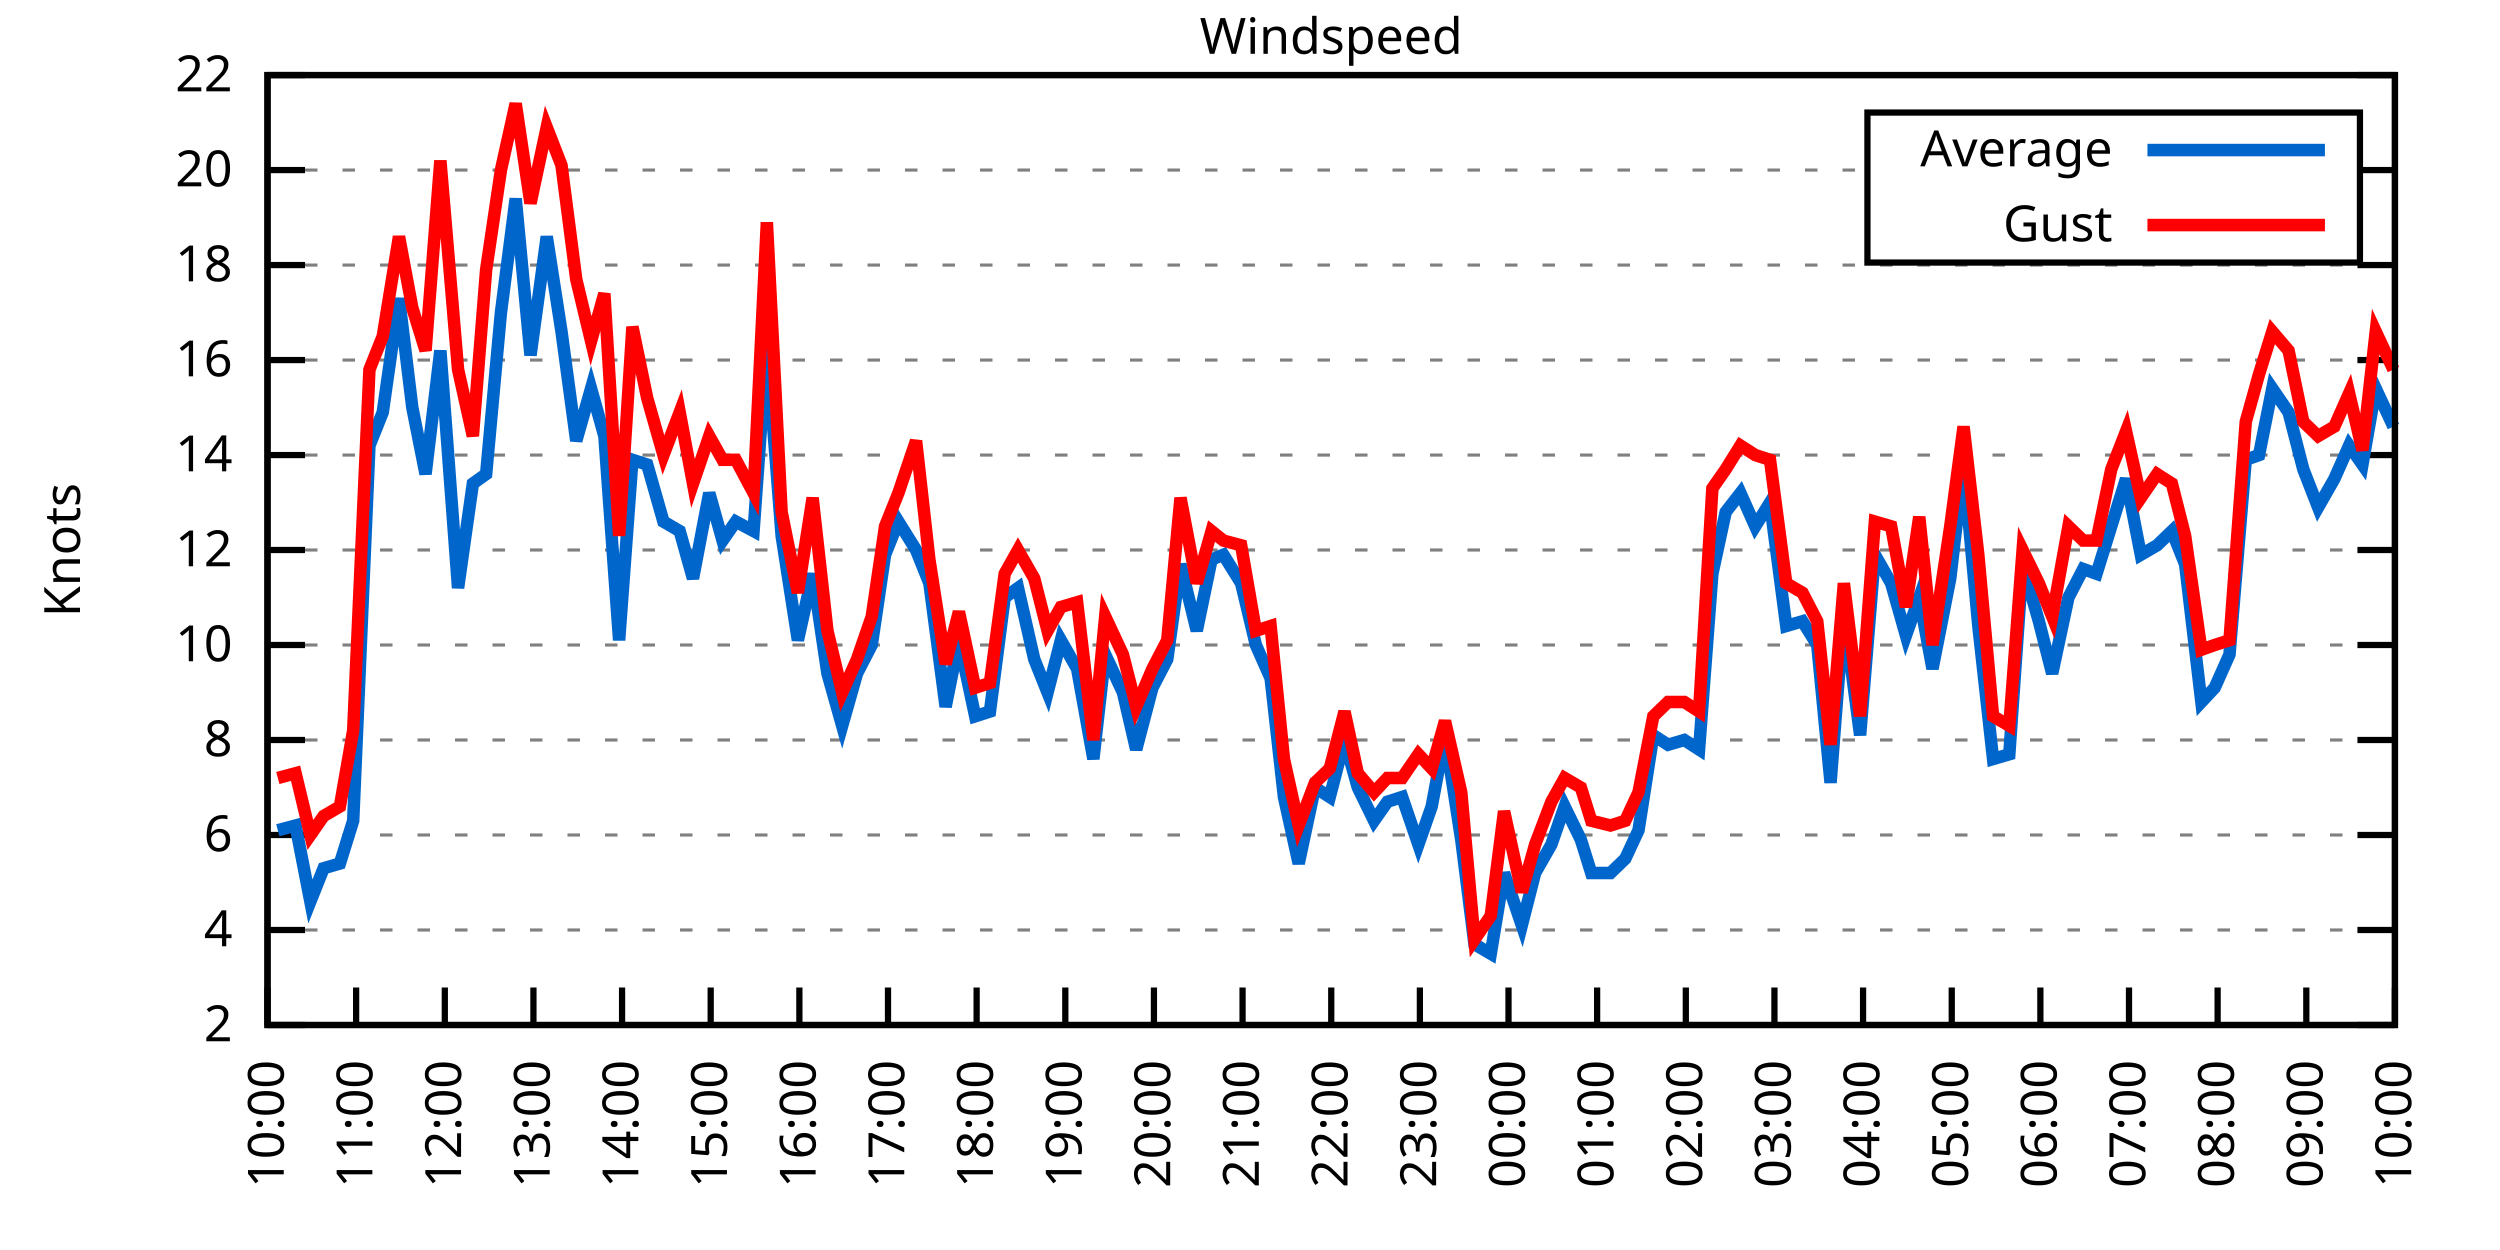
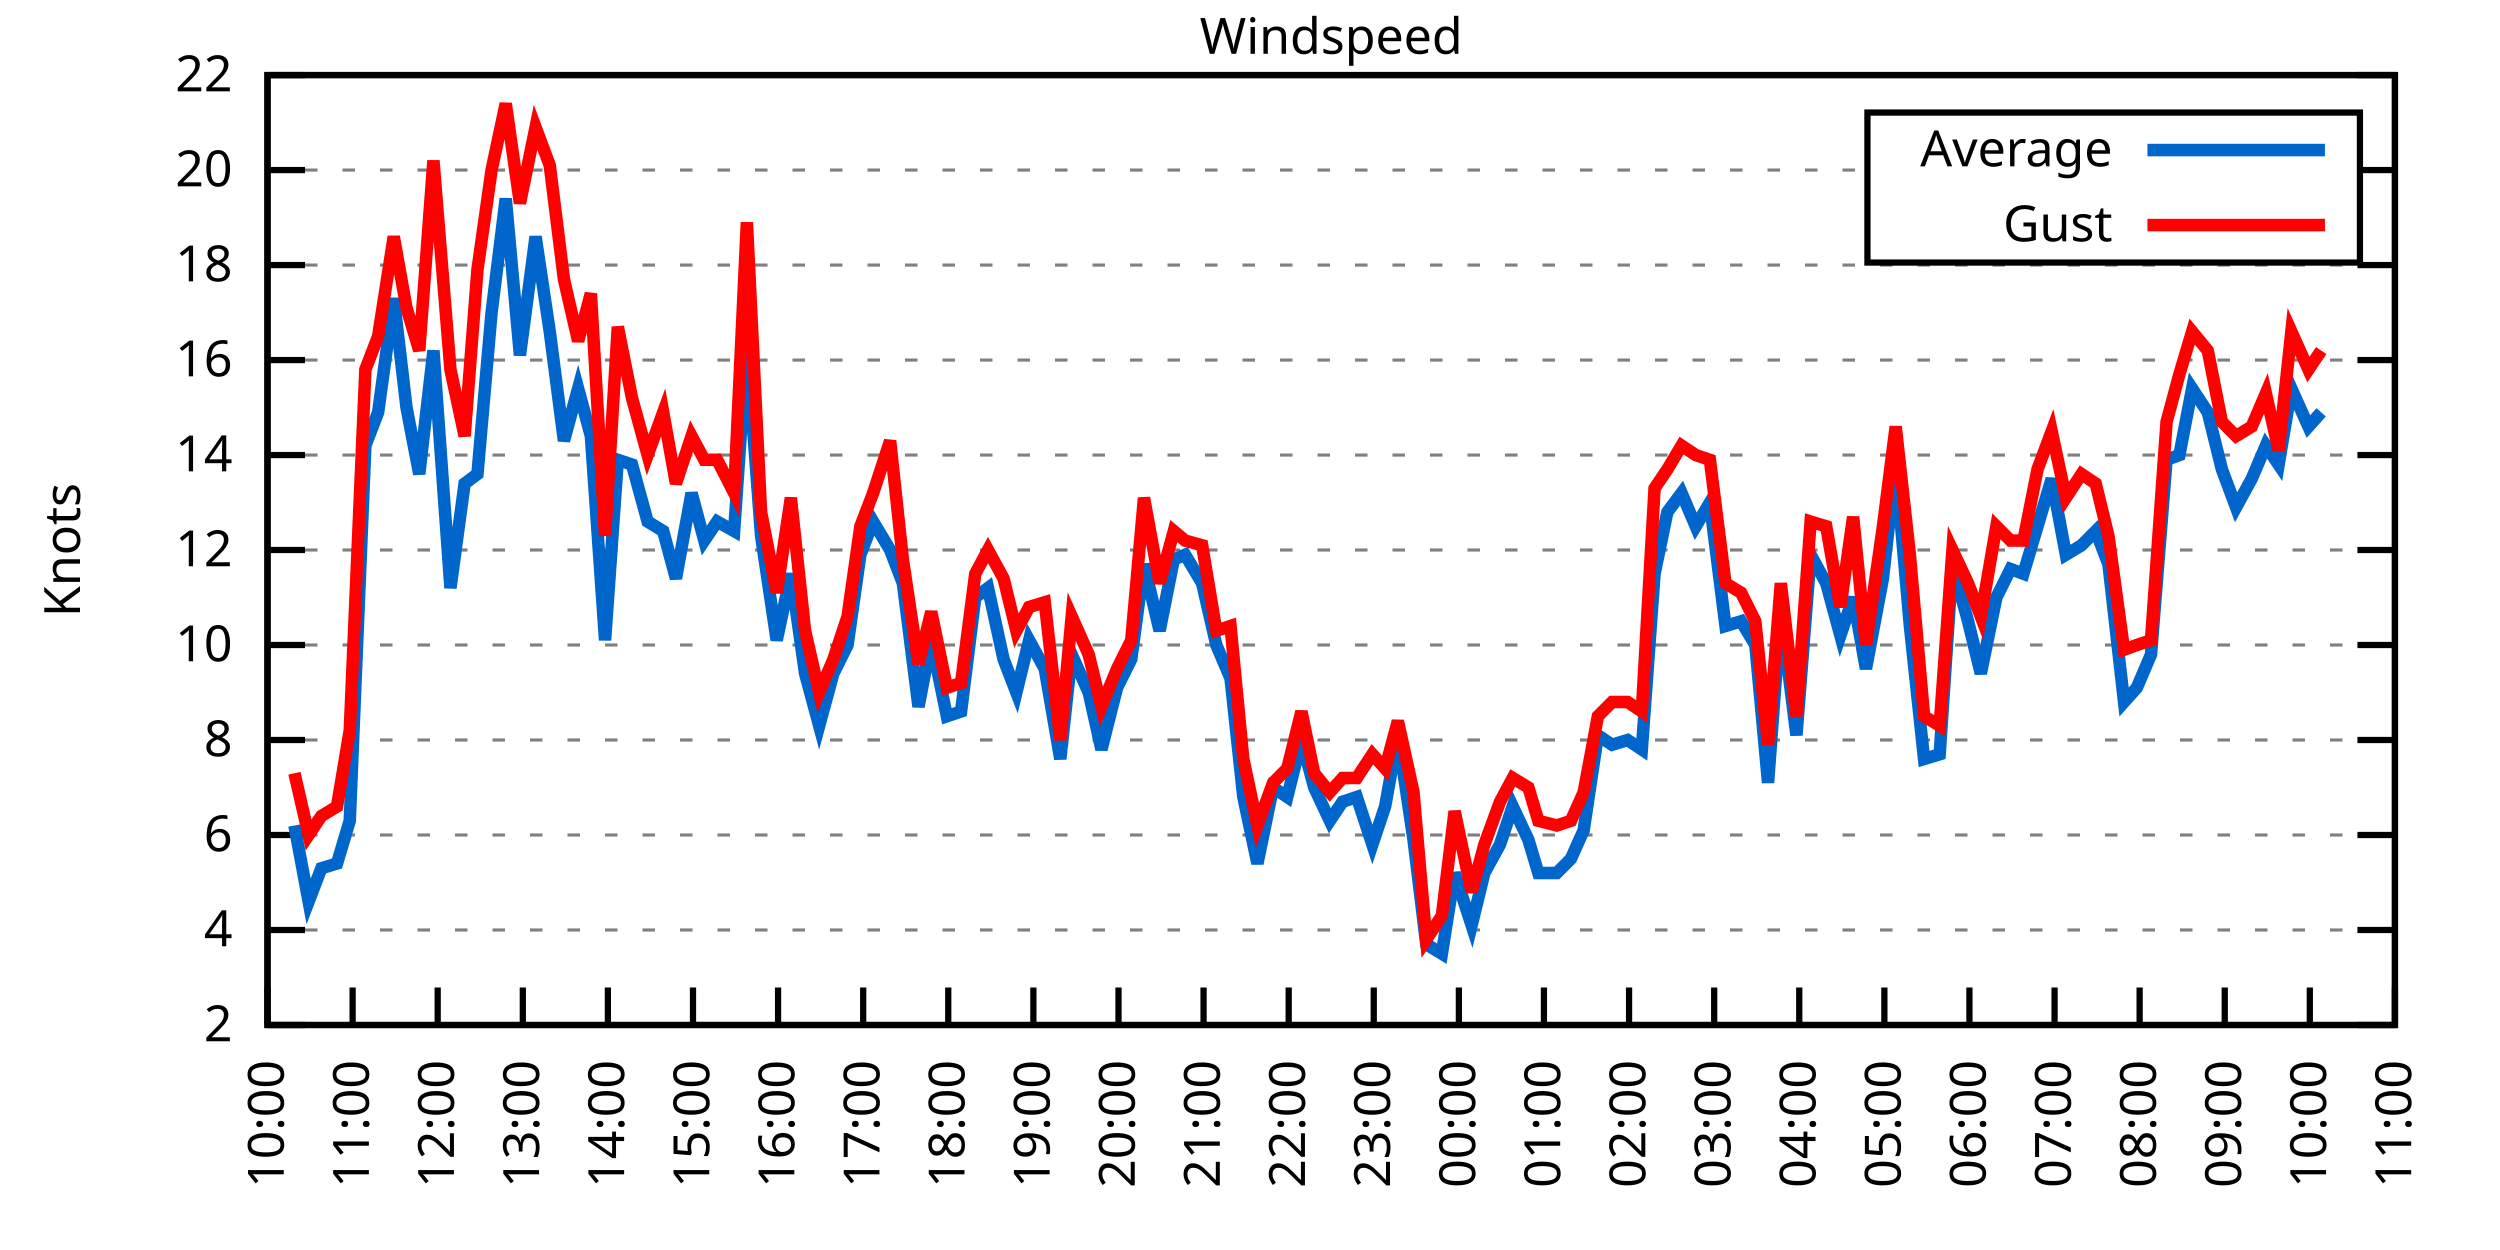
<svg xmlns="http://www.w3.org/2000/svg" xmlns:xlink="http://www.w3.org/1999/xlink" width="400" height="200" viewBox="0 0 400 200">
  <g id="gnuplot_canvas">
    <rect x="0" y="0" width="400" height="200" fill="none" />
    <defs>
      <circle id="gpDot" r="0.5" stroke-width="0.5" stroke="currentColor" />
      <path id="gpPt0" stroke-width="0.333" stroke="currentColor" d="M-1,0 h2 M0,-1 v2" />
      <path id="gpPt1" stroke-width="0.333" stroke="currentColor" d="M-1,-1 L1,1 M1,-1 L-1,1" />
      <path id="gpPt2" stroke-width="0.333" stroke="currentColor" d="M-1,0 L1,0 M0,-1 L0,1 M-1,-1 L1,1 M-1,1 L1,-1" />
      <rect id="gpPt3" stroke-width="0.333" stroke="currentColor" x="-1" y="-1" width="2" height="2" />
      <rect id="gpPt4" stroke-width="0.333" stroke="currentColor" fill="currentColor" x="-1" y="-1" width="2" height="2" />
      <circle id="gpPt5" stroke-width="0.333" stroke="currentColor" cx="0" cy="0" r="1" />
      <use xlink:href="#gpPt5" id="gpPt6" fill="currentColor" stroke="none" />
      <path id="gpPt7" stroke-width="0.333" stroke="currentColor" d="M0,-1.33 L-1.33,0.67 L1.33,0.67 z" />
      <use xlink:href="#gpPt7" id="gpPt8" fill="currentColor" stroke="none" />
      <use xlink:href="#gpPt7" id="gpPt9" stroke="currentColor" transform="rotate(180)" />
      <use xlink:href="#gpPt9" id="gpPt10" fill="currentColor" stroke="none" />
      <use xlink:href="#gpPt3" id="gpPt11" stroke="currentColor" transform="rotate(45)" />
      <use xlink:href="#gpPt11" id="gpPt12" fill="currentColor" stroke="none" />
      <path id="gpPt13" stroke-width="0.333" stroke="currentColor" d="M0,1.330 L1.265,0.411 L0.782,-1.067 L-0.782,-1.076 L-1.265,0.411 z" />
      <use xlink:href="#gpPt13" id="gpPt14" fill="currentColor" stroke="none" />
      <filter id="textbox" filterUnits="objectBoundingBox" x="0" y="0" height="1" width="1">
        <feFlood flood-color="white" flood-opacity="1" result="bgnd" />
        <feComposite in="SourceGraphic" in2="bgnd" operator="atop" />
      </filter>
      <filter id="greybox" filterUnits="objectBoundingBox" x="0" y="0" height="1" width="1">
        <feFlood flood-color="lightgrey" flood-opacity="1" result="grey" />
        <feComposite in="SourceGraphic" in2="grey" operator="atop" />
      </filter>
    </defs>
    <g fill="none" color="white" stroke="currentColor" stroke-width="1.00" stroke-linecap="butt" stroke-linejoin="miter">
</g>
    <g fill="none" color="black" stroke="currentColor" stroke-width="1.00" stroke-linecap="butt" stroke-linejoin="miter">
      <g stroke="none" shape-rendering="crispEdges">
        <polygon fill="rgb(255, 255, 255)" points="42.80,164.00 383.18,164.00 383.18,12.02 42.80,12.02 " />
      </g>
    </g>
    <g fill="none" color="black" stroke="currentColor" stroke-width="1.00" stroke-linecap="butt" stroke-linejoin="miter">
</g>
    <g fill="none" color="black" stroke="black" stroke-width="0.50" stroke-linecap="butt" stroke-linejoin="miter">
</g>
    <g fill="none" color="gray" stroke="currentColor" stroke-width="0.50" stroke-linecap="butt" stroke-linejoin="miter">
      <path stroke="gray" stroke-dasharray="2,4" class="gridline" d="M42.80,164.00 L383.19,164.00  " />
    </g>
    <g fill="none" color="gray" stroke="gray" stroke-width="1.00" stroke-linecap="butt" stroke-linejoin="miter">
</g>
    <g fill="none" color="black" stroke="currentColor" stroke-width="1.00" stroke-linecap="butt" stroke-linejoin="miter">
      <path stroke="black" d="M42.80,164.00 L48.80,164.00 M383.19,164.00 L377.19,164.00  " />
      <g transform="translate(37.20,166.60)" stroke="none" fill="black" font-family="Sans" font-size="8.00" text-anchor="end">
        <text>
          <tspan font-family="Sans"> 2</tspan>
        </text>
      </g>
    </g>
    <g fill="none" color="black" stroke="currentColor" stroke-width="1.00" stroke-linecap="butt" stroke-linejoin="miter">
</g>
    <g fill="none" color="black" stroke="black" stroke-width="0.50" stroke-linecap="butt" stroke-linejoin="miter">
</g>
    <g fill="none" color="gray" stroke="currentColor" stroke-width="0.50" stroke-linecap="butt" stroke-linejoin="miter">
      <path stroke="gray" stroke-dasharray="2,4" class="gridline" d="M42.80,148.80 L383.19,148.80  " />
    </g>
    <g fill="none" color="gray" stroke="gray" stroke-width="1.00" stroke-linecap="butt" stroke-linejoin="miter">
</g>
    <g fill="none" color="black" stroke="currentColor" stroke-width="1.00" stroke-linecap="butt" stroke-linejoin="miter">
      <path stroke="black" d="M42.80,148.80 L48.80,148.80 M383.19,148.80 L377.19,148.80  " />
      <g transform="translate(37.20,151.40)" stroke="none" fill="black" font-family="Sans" font-size="8.00" text-anchor="end">
        <text>
          <tspan font-family="Sans"> 4</tspan>
        </text>
      </g>
    </g>
    <g fill="none" color="black" stroke="currentColor" stroke-width="1.00" stroke-linecap="butt" stroke-linejoin="miter">
</g>
    <g fill="none" color="black" stroke="black" stroke-width="0.50" stroke-linecap="butt" stroke-linejoin="miter">
</g>
    <g fill="none" color="gray" stroke="currentColor" stroke-width="0.50" stroke-linecap="butt" stroke-linejoin="miter">
      <path stroke="gray" stroke-dasharray="2,4" class="gridline" d="M42.80,133.60 L383.19,133.60  " />
    </g>
    <g fill="none" color="gray" stroke="gray" stroke-width="1.00" stroke-linecap="butt" stroke-linejoin="miter">
</g>
    <g fill="none" color="black" stroke="currentColor" stroke-width="1.00" stroke-linecap="butt" stroke-linejoin="miter">
      <path stroke="black" d="M42.80,133.60 L48.80,133.60 M383.19,133.60 L377.19,133.60  " />
      <g transform="translate(37.20,136.20)" stroke="none" fill="black" font-family="Sans" font-size="8.00" text-anchor="end">
        <text>
          <tspan font-family="Sans"> 6</tspan>
        </text>
      </g>
    </g>
    <g fill="none" color="black" stroke="currentColor" stroke-width="1.00" stroke-linecap="butt" stroke-linejoin="miter">
</g>
    <g fill="none" color="black" stroke="black" stroke-width="0.50" stroke-linecap="butt" stroke-linejoin="miter">
</g>
    <g fill="none" color="gray" stroke="currentColor" stroke-width="0.50" stroke-linecap="butt" stroke-linejoin="miter">
      <path stroke="gray" stroke-dasharray="2,4" class="gridline" d="M42.80,118.40 L383.19,118.40  " />
    </g>
    <g fill="none" color="gray" stroke="gray" stroke-width="1.00" stroke-linecap="butt" stroke-linejoin="miter">
</g>
    <g fill="none" color="black" stroke="currentColor" stroke-width="1.00" stroke-linecap="butt" stroke-linejoin="miter">
      <path stroke="black" d="M42.80,118.40 L48.80,118.40 M383.19,118.40 L377.19,118.40  " />
      <g transform="translate(37.20,121.00)" stroke="none" fill="black" font-family="Sans" font-size="8.00" text-anchor="end">
        <text>
          <tspan font-family="Sans"> 8</tspan>
        </text>
      </g>
    </g>
    <g fill="none" color="black" stroke="currentColor" stroke-width="1.00" stroke-linecap="butt" stroke-linejoin="miter">
</g>
    <g fill="none" color="black" stroke="black" stroke-width="0.50" stroke-linecap="butt" stroke-linejoin="miter">
</g>
    <g fill="none" color="gray" stroke="currentColor" stroke-width="0.50" stroke-linecap="butt" stroke-linejoin="miter">
      <path stroke="gray" stroke-dasharray="2,4" class="gridline" d="M42.80,103.20 L383.19,103.20  " />
    </g>
    <g fill="none" color="gray" stroke="gray" stroke-width="1.00" stroke-linecap="butt" stroke-linejoin="miter">
</g>
    <g fill="none" color="black" stroke="currentColor" stroke-width="1.00" stroke-linecap="butt" stroke-linejoin="miter">
      <path stroke="black" d="M42.80,103.20 L48.80,103.20 M383.19,103.20 L377.19,103.20  " />
      <g transform="translate(37.20,105.80)" stroke="none" fill="black" font-family="Sans" font-size="8.00" text-anchor="end">
        <text>
          <tspan font-family="Sans"> 10</tspan>
        </text>
      </g>
    </g>
    <g fill="none" color="black" stroke="currentColor" stroke-width="1.00" stroke-linecap="butt" stroke-linejoin="miter">
</g>
    <g fill="none" color="black" stroke="black" stroke-width="0.50" stroke-linecap="butt" stroke-linejoin="miter">
</g>
    <g fill="none" color="gray" stroke="currentColor" stroke-width="0.50" stroke-linecap="butt" stroke-linejoin="miter">
      <path stroke="gray" stroke-dasharray="2,4" class="gridline" d="M42.80,88.00 L383.19,88.00  " />
    </g>
    <g fill="none" color="gray" stroke="gray" stroke-width="1.00" stroke-linecap="butt" stroke-linejoin="miter">
</g>
    <g fill="none" color="black" stroke="currentColor" stroke-width="1.00" stroke-linecap="butt" stroke-linejoin="miter">
      <path stroke="black" d="M42.80,88.00 L48.80,88.00 M383.19,88.00 L377.19,88.00  " />
      <g transform="translate(37.20,90.60)" stroke="none" fill="black" font-family="Sans" font-size="8.00" text-anchor="end">
        <text>
          <tspan font-family="Sans"> 12</tspan>
        </text>
      </g>
    </g>
    <g fill="none" color="black" stroke="currentColor" stroke-width="1.00" stroke-linecap="butt" stroke-linejoin="miter">
</g>
    <g fill="none" color="black" stroke="black" stroke-width="0.50" stroke-linecap="butt" stroke-linejoin="miter">
</g>
    <g fill="none" color="gray" stroke="currentColor" stroke-width="0.50" stroke-linecap="butt" stroke-linejoin="miter">
      <path stroke="gray" stroke-dasharray="2,4" class="gridline" d="M42.80,72.81 L383.19,72.81  " />
    </g>
    <g fill="none" color="gray" stroke="gray" stroke-width="1.00" stroke-linecap="butt" stroke-linejoin="miter">
</g>
    <g fill="none" color="black" stroke="currentColor" stroke-width="1.00" stroke-linecap="butt" stroke-linejoin="miter">
      <path stroke="black" d="M42.80,72.81 L48.80,72.81 M383.19,72.81 L377.19,72.81  " />
      <g transform="translate(37.20,75.41)" stroke="none" fill="black" font-family="Sans" font-size="8.00" text-anchor="end">
        <text>
          <tspan font-family="Sans"> 14</tspan>
        </text>
      </g>
    </g>
    <g fill="none" color="black" stroke="currentColor" stroke-width="1.00" stroke-linecap="butt" stroke-linejoin="miter">
</g>
    <g fill="none" color="black" stroke="black" stroke-width="0.50" stroke-linecap="butt" stroke-linejoin="miter">
</g>
    <g fill="none" color="gray" stroke="currentColor" stroke-width="0.50" stroke-linecap="butt" stroke-linejoin="miter">
      <path stroke="gray" stroke-dasharray="2,4" class="gridline" d="M42.80,57.61 L383.19,57.61  " />
    </g>
    <g fill="none" color="gray" stroke="gray" stroke-width="1.00" stroke-linecap="butt" stroke-linejoin="miter">
</g>
    <g fill="none" color="black" stroke="currentColor" stroke-width="1.00" stroke-linecap="butt" stroke-linejoin="miter">
      <path stroke="black" d="M42.80,57.61 L48.80,57.61 M383.19,57.61 L377.19,57.61  " />
      <g transform="translate(37.20,60.21)" stroke="none" fill="black" font-family="Sans" font-size="8.00" text-anchor="end">
        <text>
          <tspan font-family="Sans"> 16</tspan>
        </text>
      </g>
    </g>
    <g fill="none" color="black" stroke="currentColor" stroke-width="1.00" stroke-linecap="butt" stroke-linejoin="miter">
</g>
    <g fill="none" color="black" stroke="black" stroke-width="0.50" stroke-linecap="butt" stroke-linejoin="miter">
</g>
    <g fill="none" color="gray" stroke="currentColor" stroke-width="0.50" stroke-linecap="butt" stroke-linejoin="miter">
      <path stroke="gray" stroke-dasharray="2,4" class="gridline" d="M42.80,42.41 L383.19,42.41  " />
    </g>
    <g fill="none" color="gray" stroke="gray" stroke-width="1.00" stroke-linecap="butt" stroke-linejoin="miter">
</g>
    <g fill="none" color="black" stroke="currentColor" stroke-width="1.00" stroke-linecap="butt" stroke-linejoin="miter">
      <path stroke="black" d="M42.80,42.41 L48.80,42.41 M383.19,42.41 L377.19,42.41  " />
      <g transform="translate(37.20,45.01)" stroke="none" fill="black" font-family="Sans" font-size="8.00" text-anchor="end">
        <text>
          <tspan font-family="Sans"> 18</tspan>
        </text>
      </g>
    </g>
    <g fill="none" color="black" stroke="currentColor" stroke-width="1.00" stroke-linecap="butt" stroke-linejoin="miter">
</g>
    <g fill="none" color="black" stroke="black" stroke-width="0.50" stroke-linecap="butt" stroke-linejoin="miter">
</g>
    <g fill="none" color="gray" stroke="currentColor" stroke-width="0.50" stroke-linecap="butt" stroke-linejoin="miter">
      <path stroke="gray" stroke-dasharray="2,4" class="gridline" d="M42.80,27.21 L298.79,27.21 M377.59,27.21 L383.19,27.21  " />
    </g>
    <g fill="none" color="gray" stroke="gray" stroke-width="1.00" stroke-linecap="butt" stroke-linejoin="miter">
</g>
    <g fill="none" color="black" stroke="currentColor" stroke-width="1.00" stroke-linecap="butt" stroke-linejoin="miter">
      <path stroke="black" d="M42.80,27.21 L48.80,27.21 M383.19,27.21 L377.19,27.21  " />
      <g transform="translate(37.20,29.81)" stroke="none" fill="black" font-family="Sans" font-size="8.00" text-anchor="end">
        <text>
          <tspan font-family="Sans"> 20</tspan>
        </text>
      </g>
    </g>
    <g fill="none" color="black" stroke="currentColor" stroke-width="1.00" stroke-linecap="butt" stroke-linejoin="miter">
</g>
    <g fill="none" color="black" stroke="black" stroke-width="0.50" stroke-linecap="butt" stroke-linejoin="miter">
</g>
    <g fill="none" color="gray" stroke="currentColor" stroke-width="0.50" stroke-linecap="butt" stroke-linejoin="miter">
      <path stroke="gray" stroke-dasharray="2,4" class="gridline" d="M42.80,12.01 L383.19,12.01  " />
    </g>
    <g fill="none" color="gray" stroke="gray" stroke-width="1.00" stroke-linecap="butt" stroke-linejoin="miter">
</g>
    <g fill="none" color="black" stroke="currentColor" stroke-width="1.00" stroke-linecap="butt" stroke-linejoin="miter">
      <path stroke="black" d="M42.80,12.01 L48.80,12.01 M383.19,12.01 L377.19,12.01  " />
      <g transform="translate(37.20,14.61)" stroke="none" fill="black" font-family="Sans" font-size="8.00" text-anchor="end">
        <text>
          <tspan font-family="Sans"> 22</tspan>
        </text>
      </g>
    </g>
    <g fill="none" color="black" stroke="currentColor" stroke-width="1.00" stroke-linecap="butt" stroke-linejoin="miter">
      <path stroke="black" d="M42.80,164.00 L42.80,158.00  " />
      <g transform="translate(45.40,169.60) rotate(270.00)" stroke="none" fill="black" font-family="Sans" font-size="8.00" text-anchor="end">
        <text>
          <tspan font-family="Sans">10:00</tspan>
        </text>
      </g>
    </g>
    <g fill="none" color="black" stroke="currentColor" stroke-width="1.00" stroke-linecap="butt" stroke-linejoin="miter">
-       <path stroke="black" d="M56.98,164.00 L56.98,158.00  " />
-       <g transform="translate(59.58,169.60) rotate(270.00)" stroke="none" fill="black" font-family="Sans" font-size="8.00" text-anchor="end">
+       <path stroke="black" d="M56.42,164.00 L56.42,158.00  " />
+       <g transform="translate(59.02,169.60) rotate(270.00)" stroke="none" fill="black" font-family="Sans" font-size="8.00" text-anchor="end">
        <text>
          <tspan font-family="Sans">11:00</tspan>
        </text>
      </g>
    </g>
    <g fill="none" color="black" stroke="currentColor" stroke-width="1.00" stroke-linecap="butt" stroke-linejoin="miter">
-       <path stroke="black" d="M71.17,164.00 L71.17,158.00  " />
-       <g transform="translate(73.77,169.60) rotate(270.00)" stroke="none" fill="black" font-family="Sans" font-size="8.00" text-anchor="end">
+       <path stroke="black" d="M70.03,164.00 L70.03,158.00  " />
+       <g transform="translate(72.63,169.60) rotate(270.00)" stroke="none" fill="black" font-family="Sans" font-size="8.00" text-anchor="end">
        <text>
          <tspan font-family="Sans">12:00</tspan>
        </text>
      </g>
    </g>
    <g fill="none" color="black" stroke="currentColor" stroke-width="1.00" stroke-linecap="butt" stroke-linejoin="miter">
-       <path stroke="black" d="M85.35,164.00 L85.35,158.00  " />
-       <g transform="translate(87.95,169.60) rotate(270.00)" stroke="none" fill="black" font-family="Sans" font-size="8.00" text-anchor="end">
+       <path stroke="black" d="M83.65,164.00 L83.65,158.00  " />
+       <g transform="translate(86.25,169.60) rotate(270.00)" stroke="none" fill="black" font-family="Sans" font-size="8.00" text-anchor="end">
        <text>
          <tspan font-family="Sans">13:00</tspan>
        </text>
      </g>
    </g>
    <g fill="none" color="black" stroke="currentColor" stroke-width="1.00" stroke-linecap="butt" stroke-linejoin="miter">
-       <path stroke="black" d="M99.53,164.00 L99.53,158.00  " />
-       <g transform="translate(102.13,169.60) rotate(270.00)" stroke="none" fill="black" font-family="Sans" font-size="8.00" text-anchor="end">
+       <path stroke="black" d="M97.26,164.00 L97.26,158.00  " />
+       <g transform="translate(99.86,169.60) rotate(270.00)" stroke="none" fill="black" font-family="Sans" font-size="8.00" text-anchor="end">
        <text>
          <tspan font-family="Sans">14:00</tspan>
        </text>
      </g>
    </g>
    <g fill="none" color="black" stroke="currentColor" stroke-width="1.00" stroke-linecap="butt" stroke-linejoin="miter">
-       <path stroke="black" d="M113.71,164.00 L113.71,158.00  " />
-       <g transform="translate(116.31,169.60) rotate(270.00)" stroke="none" fill="black" font-family="Sans" font-size="8.00" text-anchor="end">
+       <path stroke="black" d="M110.88,164.00 L110.88,158.00  " />
+       <g transform="translate(113.48,169.60) rotate(270.00)" stroke="none" fill="black" font-family="Sans" font-size="8.00" text-anchor="end">
        <text>
          <tspan font-family="Sans">15:00</tspan>
        </text>
      </g>
    </g>
    <g fill="none" color="black" stroke="currentColor" stroke-width="1.00" stroke-linecap="butt" stroke-linejoin="miter">
-       <path stroke="black" d="M127.90,164.00 L127.90,158.00  " />
-       <g transform="translate(130.50,169.60) rotate(270.00)" stroke="none" fill="black" font-family="Sans" font-size="8.00" text-anchor="end">
+       <path stroke="black" d="M124.49,164.00 L124.49,158.00  " />
+       <g transform="translate(127.09,169.60) rotate(270.00)" stroke="none" fill="black" font-family="Sans" font-size="8.00" text-anchor="end">
        <text>
          <tspan font-family="Sans">16:00</tspan>
        </text>
      </g>
    </g>
    <g fill="none" color="black" stroke="currentColor" stroke-width="1.00" stroke-linecap="butt" stroke-linejoin="miter">
-       <path stroke="black" d="M142.08,164.00 L142.08,158.00  " />
-       <g transform="translate(144.68,169.60) rotate(270.00)" stroke="none" fill="black" font-family="Sans" font-size="8.00" text-anchor="end">
+       <path stroke="black" d="M138.11,164.00 L138.11,158.00  " />
+       <g transform="translate(140.71,169.60) rotate(270.00)" stroke="none" fill="black" font-family="Sans" font-size="8.00" text-anchor="end">
        <text>
          <tspan font-family="Sans">17:00</tspan>
        </text>
      </g>
    </g>
    <g fill="none" color="black" stroke="currentColor" stroke-width="1.00" stroke-linecap="butt" stroke-linejoin="miter">
-       <path stroke="black" d="M156.26,164.00 L156.26,158.00  " />
-       <g transform="translate(158.86,169.60) rotate(270.00)" stroke="none" fill="black" font-family="Sans" font-size="8.00" text-anchor="end">
+       <path stroke="black" d="M151.72,164.00 L151.72,158.00  " />
+       <g transform="translate(154.32,169.60) rotate(270.00)" stroke="none" fill="black" font-family="Sans" font-size="8.00" text-anchor="end">
        <text>
          <tspan font-family="Sans">18:00</tspan>
        </text>
      </g>
    </g>
    <g fill="none" color="black" stroke="currentColor" stroke-width="1.00" stroke-linecap="butt" stroke-linejoin="miter">
-       <path stroke="black" d="M170.45,164.00 L170.45,158.00  " />
-       <g transform="translate(173.05,169.60) rotate(270.00)" stroke="none" fill="black" font-family="Sans" font-size="8.00" text-anchor="end">
+       <path stroke="black" d="M165.34,164.00 L165.34,158.00  " />
+       <g transform="translate(167.94,169.60) rotate(270.00)" stroke="none" fill="black" font-family="Sans" font-size="8.00" text-anchor="end">
        <text>
          <tspan font-family="Sans">19:00</tspan>
        </text>
      </g>
    </g>
    <g fill="none" color="black" stroke="currentColor" stroke-width="1.00" stroke-linecap="butt" stroke-linejoin="miter">
-       <path stroke="black" d="M184.63,164.00 L184.63,158.00  " />
-       <g transform="translate(187.23,169.60) rotate(270.00)" stroke="none" fill="black" font-family="Sans" font-size="8.00" text-anchor="end">
+       <path stroke="black" d="M178.96,164.00 L178.96,158.00  " />
+       <g transform="translate(181.56,169.60) rotate(270.00)" stroke="none" fill="black" font-family="Sans" font-size="8.00" text-anchor="end">
        <text>
          <tspan font-family="Sans">20:00</tspan>
        </text>
      </g>
    </g>
    <g fill="none" color="black" stroke="currentColor" stroke-width="1.00" stroke-linecap="butt" stroke-linejoin="miter">
-       <path stroke="black" d="M198.81,164.00 L198.81,158.00  " />
-       <g transform="translate(201.41,169.60) rotate(270.00)" stroke="none" fill="black" font-family="Sans" font-size="8.00" text-anchor="end">
+       <path stroke="black" d="M192.57,164.00 L192.57,158.00  " />
+       <g transform="translate(195.17,169.60) rotate(270.00)" stroke="none" fill="black" font-family="Sans" font-size="8.00" text-anchor="end">
        <text>
          <tspan font-family="Sans">21:00</tspan>
        </text>
      </g>
    </g>
    <g fill="none" color="black" stroke="currentColor" stroke-width="1.00" stroke-linecap="butt" stroke-linejoin="miter">
-       <path stroke="black" d="M213.00,164.00 L213.00,158.00  " />
-       <g transform="translate(215.60,169.60) rotate(270.00)" stroke="none" fill="black" font-family="Sans" font-size="8.00" text-anchor="end">
+       <path stroke="black" d="M206.19,164.00 L206.19,158.00  " />
+       <g transform="translate(208.79,169.60) rotate(270.00)" stroke="none" fill="black" font-family="Sans" font-size="8.00" text-anchor="end">
        <text>
          <tspan font-family="Sans">22:00</tspan>
        </text>
      </g>
    </g>
    <g fill="none" color="black" stroke="currentColor" stroke-width="1.00" stroke-linecap="butt" stroke-linejoin="miter">
-       <path stroke="black" d="M227.18,164.00 L227.18,158.00  " />
-       <g transform="translate(229.78,169.60) rotate(270.00)" stroke="none" fill="black" font-family="Sans" font-size="8.00" text-anchor="end">
+       <path stroke="black" d="M219.80,164.00 L219.80,158.00  " />
+       <g transform="translate(222.40,169.60) rotate(270.00)" stroke="none" fill="black" font-family="Sans" font-size="8.00" text-anchor="end">
        <text>
          <tspan font-family="Sans">23:00</tspan>
        </text>
      </g>
    </g>
    <g fill="none" color="black" stroke="currentColor" stroke-width="1.00" stroke-linecap="butt" stroke-linejoin="miter">
-       <path stroke="black" d="M241.36,164.00 L241.36,158.00  " />
-       <g transform="translate(243.96,169.60) rotate(270.00)" stroke="none" fill="black" font-family="Sans" font-size="8.00" text-anchor="end">
+       <path stroke="black" d="M233.42,164.00 L233.42,158.00  " />
+       <g transform="translate(236.02,169.60) rotate(270.00)" stroke="none" fill="black" font-family="Sans" font-size="8.00" text-anchor="end">
        <text>
          <tspan font-family="Sans">00:00</tspan>
        </text>
      </g>
    </g>
    <g fill="none" color="black" stroke="currentColor" stroke-width="1.00" stroke-linecap="butt" stroke-linejoin="miter">
-       <path stroke="black" d="M255.54,164.00 L255.54,158.00  " />
-       <g transform="translate(258.14,169.60) rotate(270.00)" stroke="none" fill="black" font-family="Sans" font-size="8.00" text-anchor="end">
+       <path stroke="black" d="M247.03,164.00 L247.03,158.00  " />
+       <g transform="translate(249.63,169.60) rotate(270.00)" stroke="none" fill="black" font-family="Sans" font-size="8.00" text-anchor="end">
        <text>
          <tspan font-family="Sans">01:00</tspan>
        </text>
      </g>
    </g>
    <g fill="none" color="black" stroke="currentColor" stroke-width="1.00" stroke-linecap="butt" stroke-linejoin="miter">
-       <path stroke="black" d="M269.73,164.00 L269.73,158.00  " />
-       <g transform="translate(272.33,169.60) rotate(270.00)" stroke="none" fill="black" font-family="Sans" font-size="8.00" text-anchor="end">
+       <path stroke="black" d="M260.65,164.00 L260.65,158.00  " />
+       <g transform="translate(263.25,169.60) rotate(270.00)" stroke="none" fill="black" font-family="Sans" font-size="8.00" text-anchor="end">
        <text>
          <tspan font-family="Sans">02:00</tspan>
        </text>
      </g>
    </g>
    <g fill="none" color="black" stroke="currentColor" stroke-width="1.00" stroke-linecap="butt" stroke-linejoin="miter">
-       <path stroke="black" d="M283.91,164.00 L283.91,158.00  " />
-       <g transform="translate(286.51,169.60) rotate(270.00)" stroke="none" fill="black" font-family="Sans" font-size="8.00" text-anchor="end">
+       <path stroke="black" d="M274.27,164.00 L274.27,158.00  " />
+       <g transform="translate(276.87,169.60) rotate(270.00)" stroke="none" fill="black" font-family="Sans" font-size="8.00" text-anchor="end">
        <text>
          <tspan font-family="Sans">03:00</tspan>
        </text>
      </g>
    </g>
    <g fill="none" color="black" stroke="currentColor" stroke-width="1.00" stroke-linecap="butt" stroke-linejoin="miter">
-       <path stroke="black" d="M298.09,164.00 L298.09,158.00  " />
-       <g transform="translate(300.69,169.60) rotate(270.00)" stroke="none" fill="black" font-family="Sans" font-size="8.00" text-anchor="end">
+       <path stroke="black" d="M287.88,164.00 L287.88,158.00  " />
+       <g transform="translate(290.48,169.60) rotate(270.00)" stroke="none" fill="black" font-family="Sans" font-size="8.00" text-anchor="end">
        <text>
          <tspan font-family="Sans">04:00</tspan>
        </text>
      </g>
    </g>
    <g fill="none" color="black" stroke="currentColor" stroke-width="1.00" stroke-linecap="butt" stroke-linejoin="miter">
-       <path stroke="black" d="M312.28,164.00 L312.28,158.00  " />
-       <g transform="translate(314.88,169.60) rotate(270.00)" stroke="none" fill="black" font-family="Sans" font-size="8.00" text-anchor="end">
+       <path stroke="black" d="M301.50,164.00 L301.50,158.00  " />
+       <g transform="translate(304.10,169.60) rotate(270.00)" stroke="none" fill="black" font-family="Sans" font-size="8.00" text-anchor="end">
        <text>
          <tspan font-family="Sans">05:00</tspan>
        </text>
      </g>
    </g>
    <g fill="none" color="black" stroke="currentColor" stroke-width="1.00" stroke-linecap="butt" stroke-linejoin="miter">
-       <path stroke="black" d="M326.46,164.00 L326.46,158.00  " />
-       <g transform="translate(329.06,169.60) rotate(270.00)" stroke="none" fill="black" font-family="Sans" font-size="8.00" text-anchor="end">
+       <path stroke="black" d="M315.11,164.00 L315.11,158.00  " />
+       <g transform="translate(317.71,169.60) rotate(270.00)" stroke="none" fill="black" font-family="Sans" font-size="8.00" text-anchor="end">
        <text>
          <tspan font-family="Sans">06:00</tspan>
        </text>
      </g>
    </g>
    <g fill="none" color="black" stroke="currentColor" stroke-width="1.00" stroke-linecap="butt" stroke-linejoin="miter">
-       <path stroke="black" d="M340.64,164.00 L340.64,158.00  " />
-       <g transform="translate(343.24,169.60) rotate(270.00)" stroke="none" fill="black" font-family="Sans" font-size="8.00" text-anchor="end">
+       <path stroke="black" d="M328.73,164.00 L328.73,158.00  " />
+       <g transform="translate(331.33,169.60) rotate(270.00)" stroke="none" fill="black" font-family="Sans" font-size="8.00" text-anchor="end">
        <text>
          <tspan font-family="Sans">07:00</tspan>
        </text>
      </g>
    </g>
    <g fill="none" color="black" stroke="currentColor" stroke-width="1.00" stroke-linecap="butt" stroke-linejoin="miter">
-       <path stroke="black" d="M354.82,164.00 L354.82,158.00  " />
-       <g transform="translate(357.42,169.60) rotate(270.00)" stroke="none" fill="black" font-family="Sans" font-size="8.00" text-anchor="end">
+       <path stroke="black" d="M342.34,164.00 L342.34,158.00  " />
+       <g transform="translate(344.94,169.60) rotate(270.00)" stroke="none" fill="black" font-family="Sans" font-size="8.00" text-anchor="end">
        <text>
          <tspan font-family="Sans">08:00</tspan>
        </text>
      </g>
    </g>
    <g fill="none" color="black" stroke="currentColor" stroke-width="1.00" stroke-linecap="butt" stroke-linejoin="miter">
-       <path stroke="black" d="M369.01,164.00 L369.01,158.00  " />
-       <g transform="translate(371.61,169.60) rotate(270.00)" stroke="none" fill="black" font-family="Sans" font-size="8.00" text-anchor="end">
+       <path stroke="black" d="M355.96,164.00 L355.96,158.00  " />
+       <g transform="translate(358.56,169.60) rotate(270.00)" stroke="none" fill="black" font-family="Sans" font-size="8.00" text-anchor="end">
        <text>
          <tspan font-family="Sans">09:00</tspan>
+         </text>
+       </g>
+     </g>
+     <g fill="none" color="black" stroke="currentColor" stroke-width="1.00" stroke-linecap="butt" stroke-linejoin="miter">
+       <path stroke="black" d="M369.57,164.00 L369.57,158.00  " />
+       <g transform="translate(372.17,169.60) rotate(270.00)" stroke="none" fill="black" font-family="Sans" font-size="8.00" text-anchor="end">
+         <text>
+           <tspan font-family="Sans">10:00</tspan>
        </text>
      </g>
    </g>
    <g fill="none" color="black" stroke="currentColor" stroke-width="1.00" stroke-linecap="butt" stroke-linejoin="miter">
      <path stroke="black" d="M383.19,164.00 L383.19,158.00  " />
      <g transform="translate(385.79,169.60) rotate(270.00)" stroke="none" fill="black" font-family="Sans" font-size="8.00" text-anchor="end">
        <text>
-           <tspan font-family="Sans">10:00</tspan>
+           <tspan font-family="Sans">11:00</tspan>
        </text>
      </g>
    </g>
    <g fill="none" color="black" stroke="currentColor" stroke-width="1.00" stroke-linecap="butt" stroke-linejoin="miter">
</g>
    <g fill="none" color="black" stroke="currentColor" stroke-width="1.00" stroke-linecap="butt" stroke-linejoin="miter">
      <path stroke="black" d="M42.80,12.01 L42.80,164.00 L383.19,164.00 L383.19,12.01 L42.80,12.01 Z  " />
    </g>
    <g fill="none" color="black" stroke="currentColor" stroke-width="1.00" stroke-linecap="butt" stroke-linejoin="miter">
</g>
    <g fill="none" color="black" stroke="currentColor" stroke-width="1.00" stroke-linecap="butt" stroke-linejoin="miter">
      <path stroke="black" d="M298.79,42.01 L298.79,18.01 L377.59,18.01 L377.59,42.01 L298.79,42.01 Z  " />
    </g>
    <g id="Windspeed_plot_1">
      <g fill="none" color="white" stroke="black" stroke-width="2.00" stroke-linecap="butt" stroke-linejoin="miter">
</g>
      <g fill="none" color="black" stroke="currentColor" stroke-width="2.00" stroke-linecap="butt" stroke-linejoin="miter">
        <g transform="translate(337.99,26.61)" stroke="none" fill="black" font-family="Sans" font-size="8.00" text-anchor="end">
          <text>
            <tspan font-family="Sans">Average</tspan>
          </text>
        </g>
      </g>
      <g fill="none" color="black" stroke="currentColor" stroke-width="2.00" stroke-linecap="butt" stroke-linejoin="miter">
-         <path stroke="rgb(  0, 102, 204)" d="M343.59,24.01 L371.99,24.01 M44.45,132.84 L47.29,132.08 L49.66,144.24 L51.78,138.92 L54.38,138.16 L56.51,131.32   L59.11,71.29 L61.24,65.97 L63.84,47.73 L65.97,65.21 L68.09,75.85 L70.46,56.09 L73.29,94.08 L75.66,77.37   L77.78,75.85 L80.15,50.01 L82.51,31.77 L84.88,56.85 L87.48,37.85 L89.84,53.05 L92.20,70.53 L94.57,62.17   L96.70,69.77 L99.06,102.44 L101.19,73.57 L103.55,74.33 L106.15,83.45 L108.75,84.97 L110.88,92.56 L113.48,78.89   L115.61,86.49 L117.73,83.45 L120.57,84.97 L122.70,55.33 L125.06,85.73 L127.66,102.44 L130.02,91.80 L132.39,107.76   L134.75,116.12 L137.12,107.76 L139.48,103.20 L141.61,88.76 L143.74,83.45 L146.57,88.00 L148.70,93.32 L151.30,113.08   L153.43,102.44 L156.03,114.60 L158.39,113.84 L160.75,95.60 L162.88,94.08 L165.48,105.48 L167.61,110.80 L169.74,102.44   L172.34,107.00 L174.94,121.44 L176.83,104.72 L179.67,110.80 L181.79,119.92 L184.39,110.04 L186.76,105.48 L188.88,90.28   L191.48,100.92 L193.85,89.52 L195.74,88.76 L198.58,93.32 L200.94,103.20 L203.30,108.52 L205.43,127.52 L207.79,138.16   L210.39,126.00 L212.76,127.52 L215.12,118.40 L217.25,126.00 L219.85,131.32 L221.98,128.28 L224.34,127.52 L226.94,135.12   L229.07,129.04 L231.20,117.64 L233.80,134.36 L235.92,151.08 L238.52,152.60 L240.65,139.68 L243.49,148.04 L245.62,139.68   L248.22,135.12 L250.34,129.04 L252.94,134.36 L254.60,139.68 L257.67,139.68 L260.04,137.40 L262.16,132.84 L264.53,117.64   L266.89,119.16 L269.49,118.40 L271.85,119.92 L273.98,91.80 L276.11,81.93 L278.47,78.89 L280.84,84.21 L283.20,80.41   L285.80,100.16 L288.40,99.40 L290.76,103.20 L292.89,125.24 L295.02,97.88 L297.62,117.64 L299.98,88.76 L302.58,93.32   L304.95,101.68 L307.08,95.60 L309.20,107.00 L312.04,92.56 L314.17,74.33 L316.53,100.16 L318.89,121.44 L321.49,120.68   L323.62,90.28 L326.22,99.40 L328.35,107.76 L330.95,95.60 L333.31,91.04 L335.44,91.80 L337.80,84.21 L340.17,76.61   L342.53,88.76 L345.13,87.25 L347.50,84.97 L349.62,90.28 L352.22,112.32 L354.35,110.04 L356.72,104.72 L359.32,73.57   L361.44,72.81 L363.57,62.17 L366.17,65.97 L368.53,75.09 L370.90,81.17 L373.50,76.61 L375.86,71.29 L377.99,74.33   L380.12,62.17 L382.95,68.25  " />
+         <path stroke="rgb(  0, 102, 204)" d="M343.59,24.01 L371.99,24.01 M47.11,132.08 L49.38,144.24 L51.42,138.92 L53.92,138.16 L55.96,131.32 L58.46,71.29   L60.50,65.97 L63.00,47.73 L65.04,65.21 L67.08,75.85 L69.35,56.09 L72.07,94.08 L74.34,77.37 L76.39,75.85   L78.65,50.01 L80.92,31.77 L83.19,56.85 L85.69,37.85 L87.96,53.05 L90.23,70.53 L92.50,62.17 L94.54,69.77   L96.81,102.44 L98.85,73.57 L101.12,74.33 L103.62,83.45 L106.11,84.97 L108.15,92.56 L110.65,78.89 L112.69,86.49   L114.74,83.45 L117.46,84.97 L119.50,55.33 L121.77,85.73 L124.27,102.44 L126.54,91.80 L128.81,107.76 L131.07,116.12   L133.34,107.76 L135.61,103.20 L137.66,88.76 L139.70,83.45 L142.42,88.00 L144.46,93.32 L146.96,113.08 L149.00,102.44   L151.50,114.60 L153.77,113.84 L156.04,95.60 L158.08,94.08 L160.57,105.48 L162.62,110.80 L164.66,102.44 L167.16,107.00   L169.65,121.44 L171.47,104.72 L174.19,110.80 L176.23,119.92 L178.73,110.04 L181.00,105.48 L183.04,90.28 L185.54,100.92   L187.81,89.52 L189.62,88.76 L192.34,93.32 L194.61,103.20 L196.88,108.52 L198.93,127.52 L201.19,138.16 L203.69,126.00   L205.96,127.52 L208.23,118.40 L210.27,126.00 L212.77,131.32 L214.81,128.28 L217.08,127.52 L219.58,135.12 L221.62,129.04   L223.66,117.64 L226.16,134.36 L228.20,151.08 L230.70,152.60 L232.74,139.68 L235.46,148.04 L237.50,139.68 L240.00,135.12   L242.04,129.04 L244.54,134.36 L246.13,139.68 L249.08,139.68 L251.35,137.40 L253.39,132.84 L255.66,117.64 L257.93,119.16   L260.42,118.40 L262.69,119.92 L264.73,91.80 L266.78,81.93 L269.05,78.89 L271.32,84.21 L273.58,80.41 L276.08,100.16   L278.58,99.40 L280.85,103.20 L282.89,125.24 L284.93,97.88 L287.43,117.64 L289.70,88.76 L292.19,93.32 L294.46,101.68   L296.50,95.60 L298.55,107.00 L301.27,92.56 L303.31,74.33 L305.58,100.16 L307.85,121.44 L310.35,120.68 L312.39,90.28   L314.89,99.40 L316.93,107.76 L319.42,95.60 L321.69,91.04 L323.74,91.80 L326.00,84.21 L328.27,76.61 L330.54,88.76   L333.04,87.25 L335.31,84.97 L337.35,90.28 L339.85,112.32 L341.89,110.04 L344.16,104.72 L346.65,73.57 L348.70,72.81   L350.74,62.17 L353.24,65.97 L355.50,75.09 L357.77,81.17 L360.27,76.61 L362.54,71.29 L364.58,74.33 L366.62,62.17   L369.35,68.25 L371.39,65.97  " />
      </g>
    </g>
    <g id="Windspeed_plot_2">
      <g fill="none" color="black" stroke="currentColor" stroke-width="2.00" stroke-linecap="butt" stroke-linejoin="miter">
        <g transform="translate(337.99,38.61)" stroke="none" fill="black" font-family="Sans" font-size="8.00" text-anchor="end">
          <text>
            <tspan font-family="Sans">Gust</tspan>
          </text>
        </g>
      </g>
      <g fill="none" color="black" stroke="currentColor" stroke-width="2.00" stroke-linecap="butt" stroke-linejoin="miter">
-         <path stroke="rgb(255,   0,   0)" d="M343.59,36.01 L371.99,36.01 M44.45,124.48 L47.29,123.72 L49.66,133.60 L51.78,130.56 L54.38,129.04 L56.51,116.88   L59.11,59.13 L61.24,53.81 L63.84,37.85 L65.97,49.25 L68.09,56.09 L70.46,25.69 L73.29,59.13 L75.66,69.77   L77.78,43.17 L80.15,27.21 L82.51,16.57 L84.88,32.53 L87.48,20.37 L89.84,26.45 L92.20,44.69 L94.57,54.57   L96.70,46.97 L99.06,85.73 L101.19,52.29 L103.55,63.69 L106.15,72.81 L108.75,65.97 L110.88,77.37 L113.48,69.77   L115.61,73.57 L117.73,73.57 L120.57,78.89 L122.70,35.57 L125.06,81.93 L127.66,94.84 L130.02,79.65 L132.39,100.92   L134.75,110.80 L137.12,105.48 L139.48,98.64 L141.61,84.21 L143.74,78.89 L146.57,70.53 L148.70,89.52 L151.30,106.24   L153.43,97.88 L156.03,110.04 L158.39,109.28 L160.75,91.80 L162.88,88.00 L165.48,92.56 L167.61,100.92 L169.74,97.12   L172.34,96.36 L174.94,118.40 L176.83,98.64 L179.67,104.72 L181.79,113.08 L184.39,107.00 L186.76,102.44 L188.88,79.65   L191.48,93.32 L193.85,84.97 L195.74,86.49 L198.58,87.25 L200.94,100.92 L203.30,100.16 L205.43,121.44 L207.79,132.08   L210.39,125.24 L212.76,122.96 L215.12,113.84 L217.25,123.72 L219.85,126.76 L221.98,124.48 L224.34,124.48 L226.94,120.68   L229.07,122.96 L231.20,115.36 L233.80,126.76 L235.92,150.32 L238.52,146.52 L240.65,129.80 L243.49,142.72 L245.62,135.12   L248.22,128.28 L250.34,124.48 L252.94,126.00 L254.60,131.32 L257.67,132.08 L260.04,131.32 L262.16,126.76 L264.53,114.60   L266.89,112.32 L269.49,112.32 L271.85,113.84 L273.98,78.13 L276.11,75.09 L278.47,71.29 L280.84,72.81 L283.20,73.57   L285.80,93.32 L288.40,94.84 L290.76,99.40 L292.89,119.16 L295.02,93.32 L297.62,114.60 L299.98,83.45 L302.58,84.21   L304.95,97.12 L307.08,82.69 L309.20,103.20 L312.04,84.21 L314.17,68.25 L316.53,88.76 L318.89,114.60 L321.49,116.12   L323.62,88.00 L326.22,93.32 L328.35,98.64 L330.95,84.21 L333.31,86.49 L335.44,86.49 L337.80,75.09 L340.17,69.01   L342.53,79.65 L345.13,75.85 L347.50,77.37 L349.62,85.73 L352.22,103.96 L354.35,103.20 L356.72,102.44 L359.32,67.49   L361.44,59.89 L363.57,53.05 L366.17,56.09 L368.53,67.49 L370.90,69.77 L373.50,68.25 L375.86,62.93 L377.99,72.05   L380.12,53.05 L382.95,59.13  " />
+         <path stroke="rgb(255,   0,   0)" d="M343.59,36.01 L371.99,36.01 M47.11,123.72 L49.38,133.60 L51.42,130.56 L53.92,129.04 L55.96,116.88 L58.46,59.13   L60.50,53.81 L63.00,37.85 L65.04,49.25 L67.08,56.09 L69.35,25.69 L72.07,59.13 L74.34,69.77 L76.39,43.17   L78.65,27.21 L80.92,16.57 L83.19,32.53 L85.69,20.37 L87.96,26.45 L90.23,44.69 L92.50,54.57 L94.54,46.97   L96.81,85.73 L98.85,52.29 L101.12,63.69 L103.62,72.81 L106.11,65.97 L108.15,77.37 L110.65,69.77 L112.69,73.57   L114.74,73.57 L117.46,78.89 L119.50,35.57 L121.77,81.93 L124.27,94.84 L126.54,79.65 L128.81,100.92 L131.07,110.80   L133.34,105.48 L135.61,98.64 L137.66,84.21 L139.70,78.89 L142.42,70.53 L144.46,89.52 L146.96,106.24 L149.00,97.88   L151.50,110.04 L153.77,109.28 L156.04,91.80 L158.08,88.00 L160.57,92.56 L162.62,100.92 L164.66,97.12 L167.16,96.36   L169.65,118.40 L171.47,98.64 L174.19,104.72 L176.23,113.08 L178.73,107.00 L181.00,102.44 L183.04,79.65 L185.54,93.32   L187.81,84.97 L189.62,86.49 L192.34,87.25 L194.61,100.92 L196.88,100.16 L198.93,121.44 L201.19,132.08 L203.69,125.24   L205.96,122.96 L208.23,113.84 L210.27,123.72 L212.77,126.76 L214.81,124.48 L217.08,124.48 L219.58,120.68 L221.62,122.96   L223.66,115.36 L226.16,126.76 L228.20,150.32 L230.70,146.52 L232.74,129.80 L235.46,142.72 L237.50,135.12 L240.00,128.28   L242.04,124.48 L244.54,126.00 L246.13,131.32 L249.08,132.08 L251.35,131.32 L253.39,126.76 L255.66,114.60 L257.93,112.32   L260.42,112.32 L262.69,113.84 L264.73,78.13 L266.78,75.09 L269.05,71.29 L271.32,72.81 L273.58,73.57 L276.08,93.32   L278.58,94.84 L280.85,99.40 L282.89,119.16 L284.93,93.32 L287.43,114.60 L289.70,83.45 L292.19,84.21 L294.46,97.12   L296.50,82.69 L298.55,103.20 L301.27,84.21 L303.31,68.25 L305.58,88.76 L307.85,114.60 L310.35,116.12 L312.39,88.00   L314.89,93.32 L316.93,98.64 L319.42,84.21 L321.69,86.49 L323.74,86.49 L326.00,75.09 L328.27,69.01 L330.54,79.65   L333.04,75.85 L335.31,77.37 L337.35,85.73 L339.85,103.96 L341.89,103.20 L344.16,102.44 L346.65,67.49 L348.70,59.89   L350.74,53.05 L353.24,56.09 L355.50,67.49 L357.77,69.77 L360.27,68.25 L362.54,62.93 L364.58,72.05 L366.62,53.05   L369.35,59.13 L371.39,56.09  " />
      </g>
    </g>
    <g fill="none" color="black" stroke="currentColor" stroke-width="2.00" stroke-linecap="butt" stroke-linejoin="miter">
</g>
    <g fill="none" color="black" stroke="black" stroke-width="1.00" stroke-linecap="butt" stroke-linejoin="miter">
</g>
    <g fill="none" color="black" stroke="currentColor" stroke-width="1.00" stroke-linecap="butt" stroke-linejoin="miter">
      <path stroke="black" d="M42.80,12.01 L42.80,164.00 L383.19,164.00 L383.19,12.01 L42.80,12.01 Z  " />
      <g transform="translate(12.80,88.01) rotate(270.00)" stroke="none" fill="black" font-family="Sans" font-size="8.00" text-anchor="middle">
        <text>
          <tspan font-family="Sans">Knots</tspan>
        </text>
      </g>
    </g>
    <g fill="none" color="black" stroke="currentColor" stroke-width="1.00" stroke-linecap="butt" stroke-linejoin="miter">
</g>
    <g fill="none" color="black" stroke="currentColor" stroke-width="1.00" stroke-linecap="butt" stroke-linejoin="miter">
      <g transform="translate(212.99,8.61)" stroke="none" fill="black" font-family="Sans" font-size="8.00" text-anchor="middle">
        <text>
          <tspan font-family="Sans">Windspeed</tspan>
        </text>
      </g>
    </g>
    <g fill="none" color="black" stroke="currentColor" stroke-width="1.00" stroke-linecap="butt" stroke-linejoin="miter">
</g>
  </g>
</svg>
